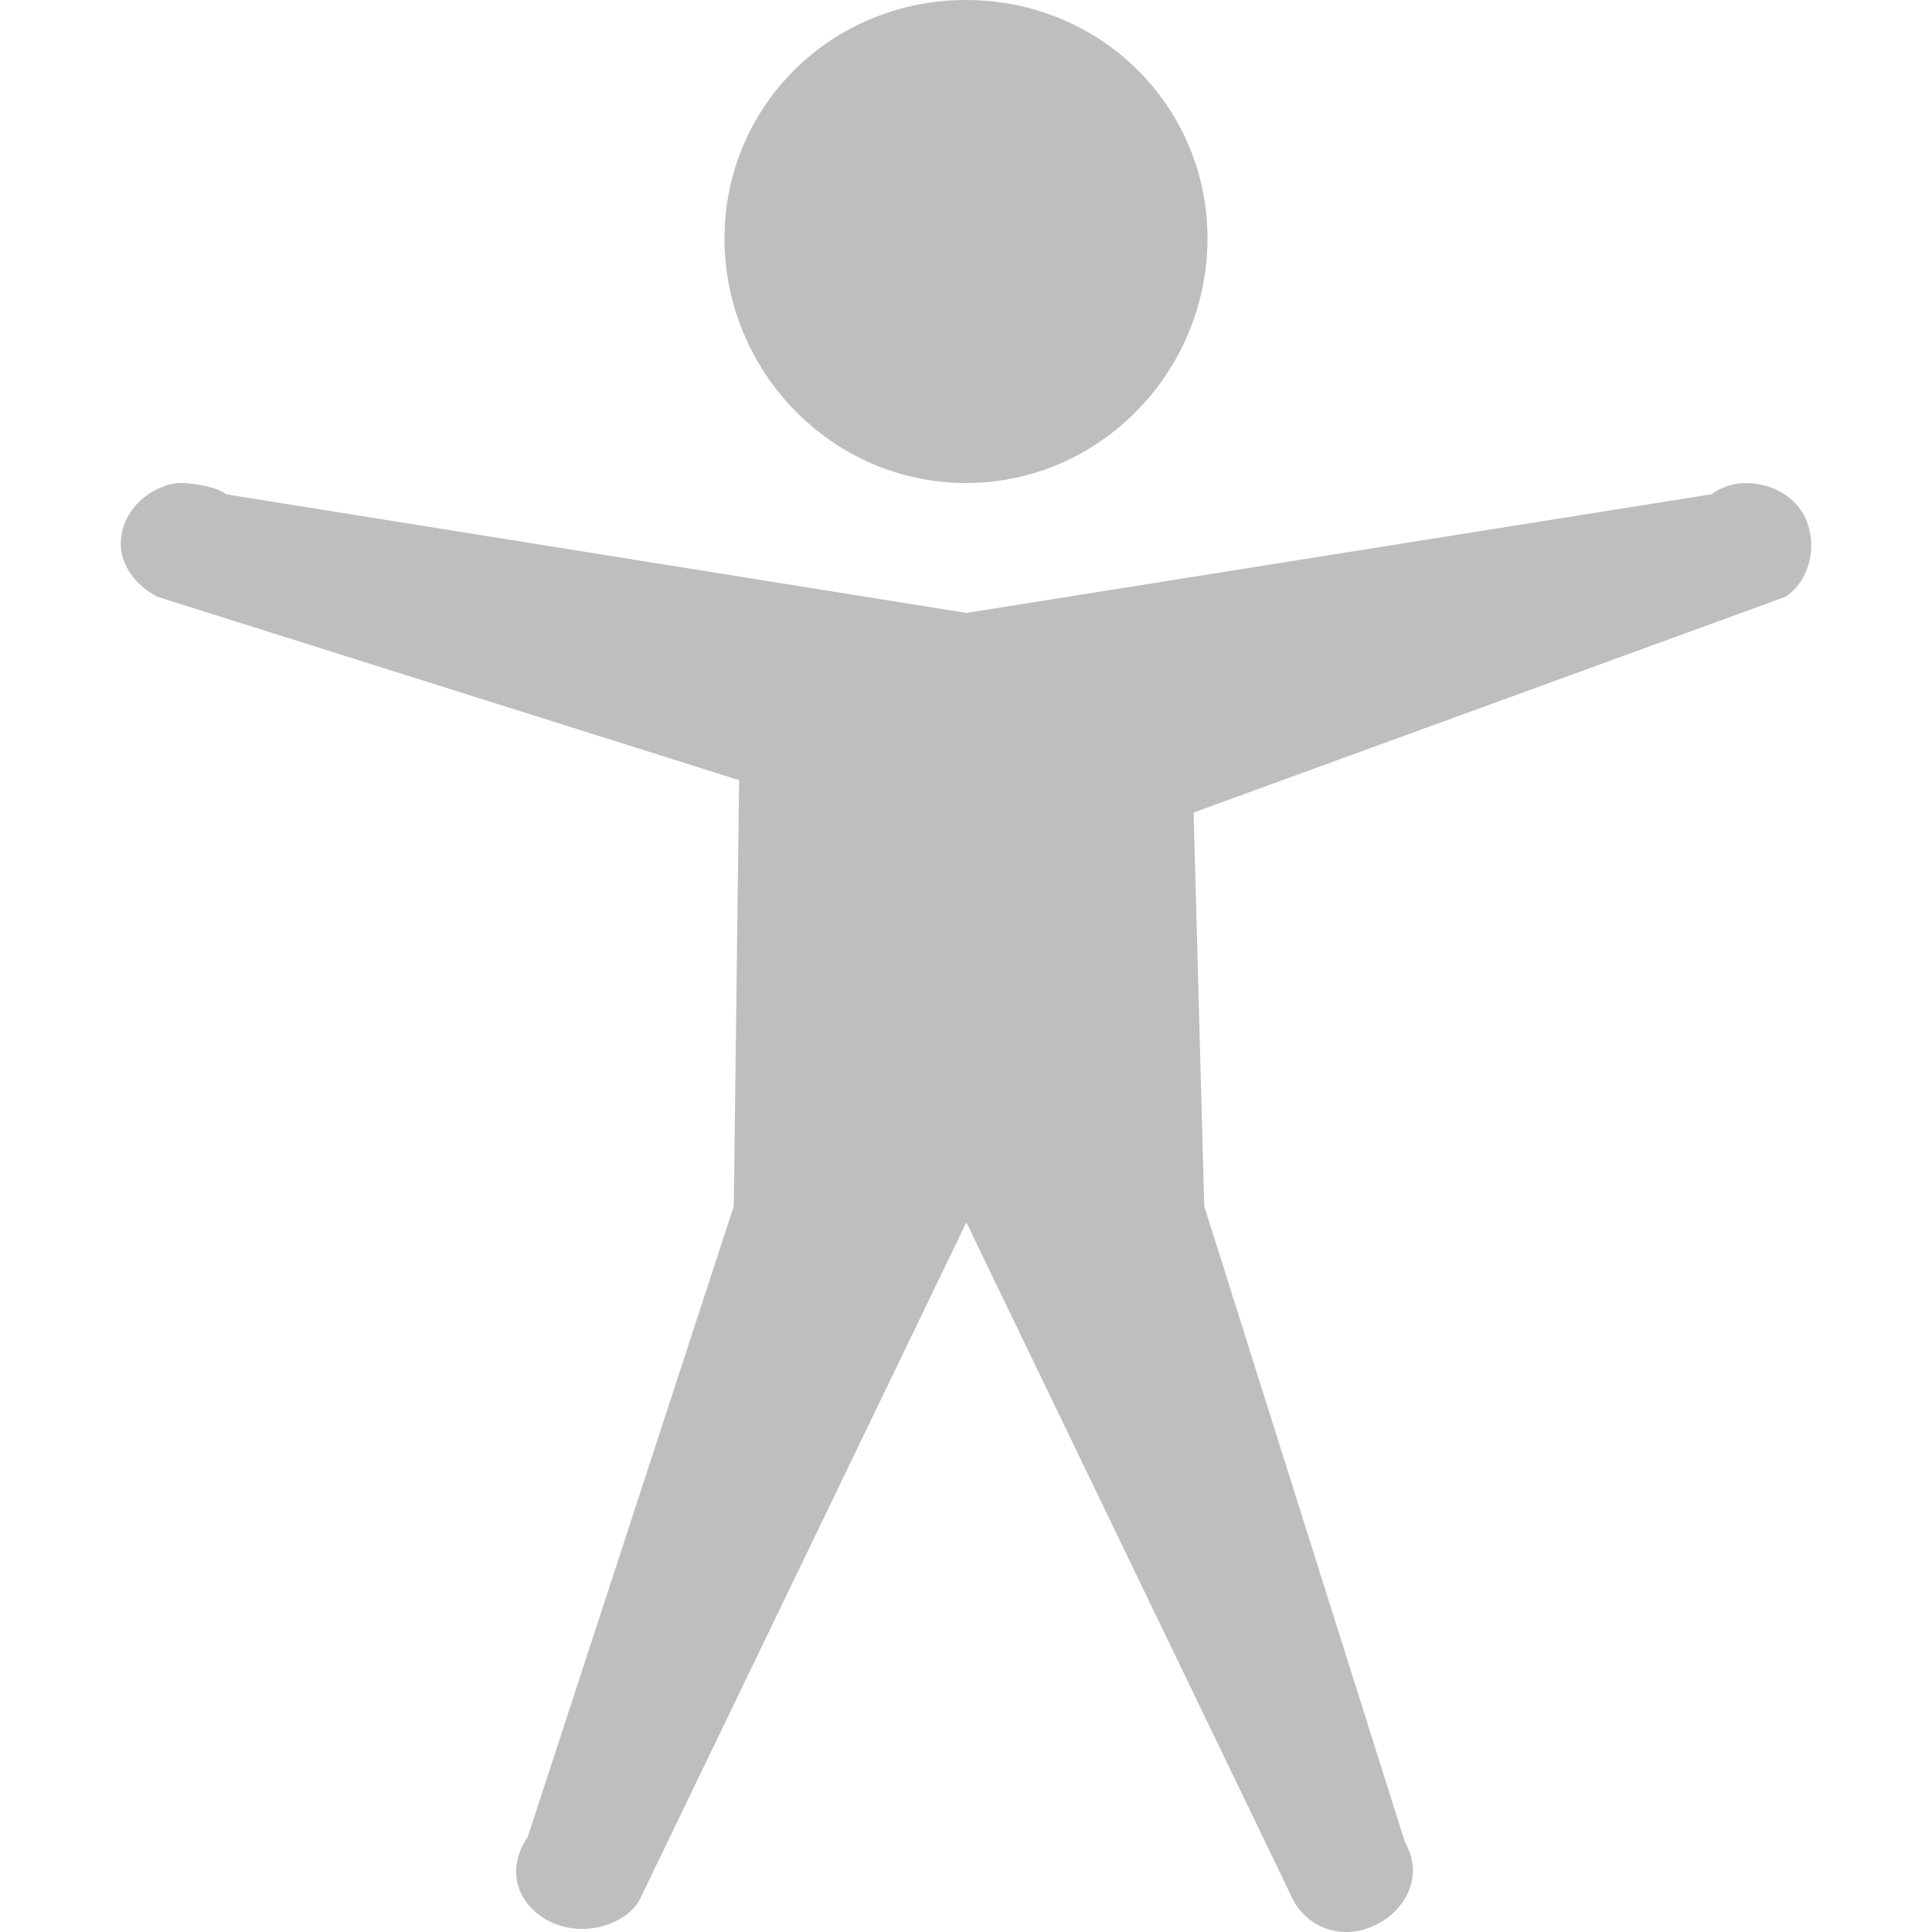
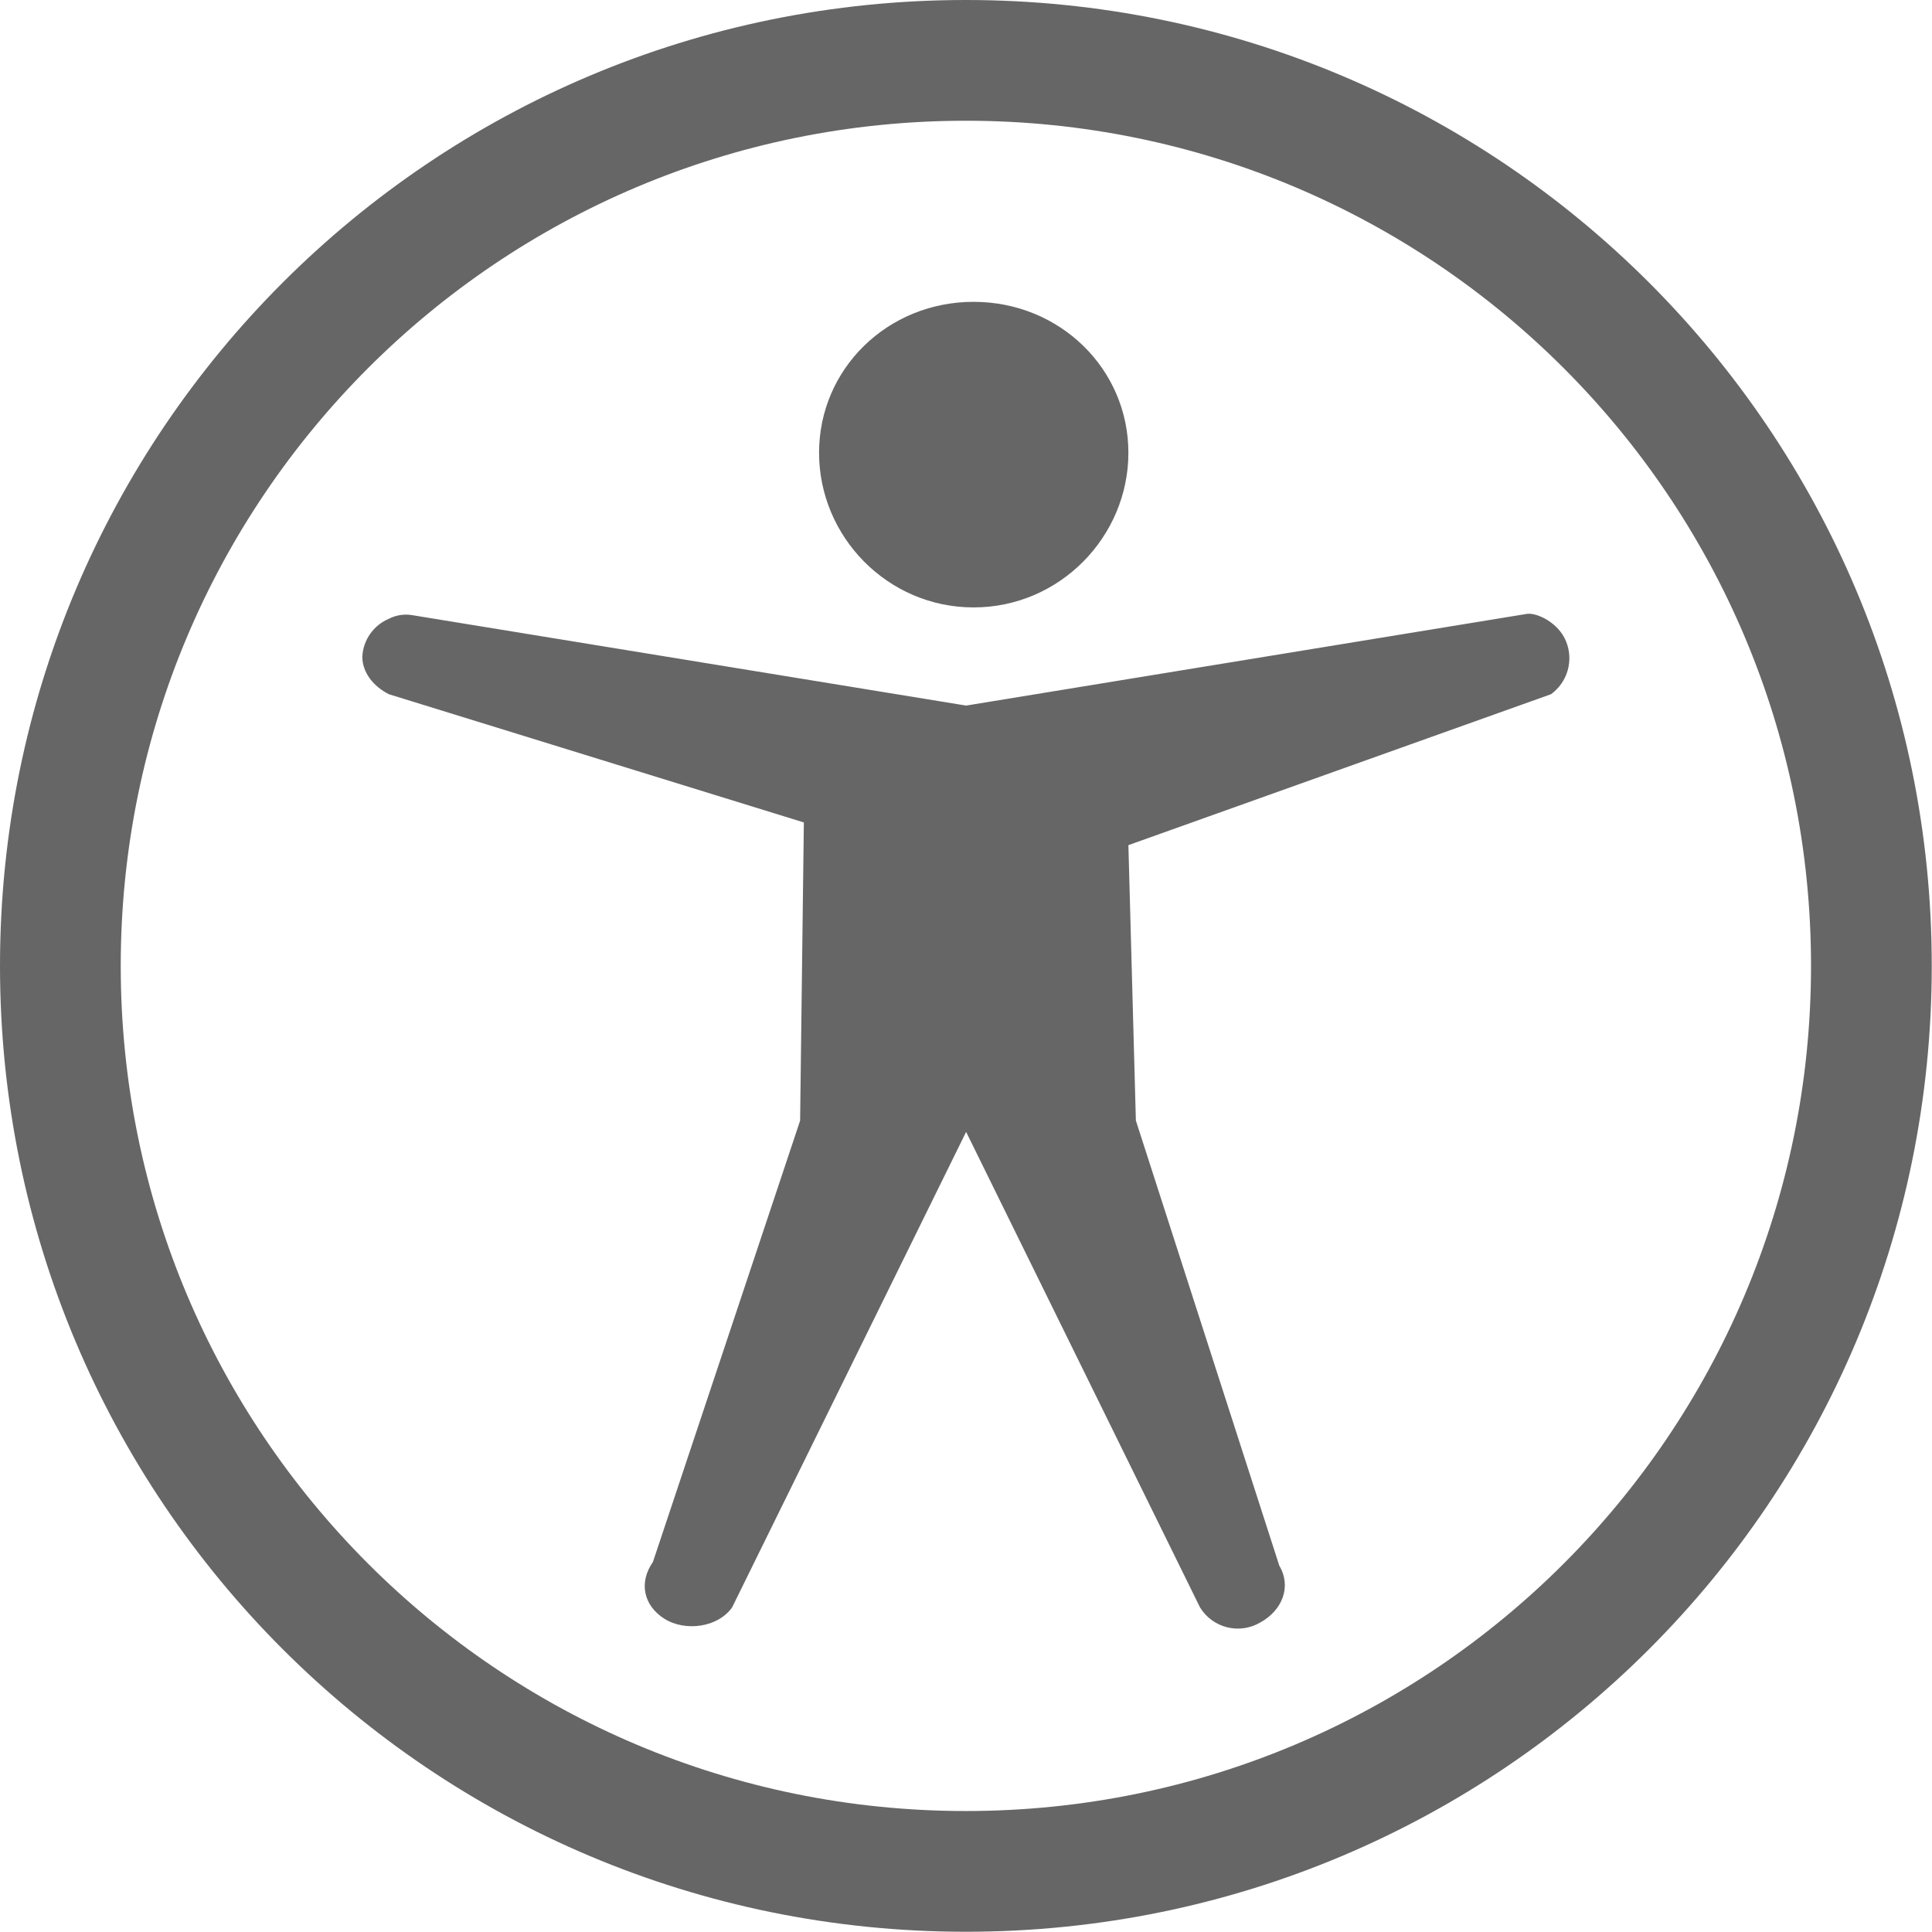
- <svg xmlns="http://www.w3.org/2000/svg" version="1.1" width="16" height="16" id="svg7384">
-   <defs id="defs11" />
-   <path d="M 8,0 C 6.887,0 6,0.877 6,1.975 6,3.074 6.887,4 8,4 9.113,4 10,3.074 10,1.975 10,0.877 9.113,0 8,0 z" id="path2986" style="color:#bebebe;fill:#bebebe;fill-opacity:1;fill-rule:nonzero;stroke:none;stroke-width:1;marker:none;visibility:visible;display:inline;overflow:visible;enable-background:accumulate" />
-   <path d="m 1.569,4.004 c -0.098,-0.012 -0.174,0.002 -0.263,0.045 -0.178,0.085 -0.304,0.255 -0.306,0.447 -0.002,0.192 0.131,0.357 0.306,0.447 L 6.121,6.461 6.077,9.989 4.37,15.214 c -0.164,0.238 -0.114,0.511 0.131,0.67 0.246,0.159 0.624,0.104 0.788,-0.134 l 2.714,-5.627 2.714,5.627 c 0.146,0.247 0.446,0.32 0.7,0.179 0.255,-0.141 0.364,-0.423 0.219,-0.67 L 9.973,9.989 9.885,6.729 14.788,4.942 C 14.985,4.808 15.048,4.535 14.963,4.317 14.877,4.098 14.633,3.978 14.394,4.004 c -0.084,0.013 -0.151,0.04 -0.219,0.089 L 8.003,5.076 1.875,4.094 C 1.796,4.036 1.667,4.016 1.569,4.004 z" id="path3010" style="color:#bebebe;fill:#bebebe;fill-opacity:1;fill-rule:nonzero;stroke:none;stroke-width:1;marker:none;visibility:visible;display:inline;overflow:visible;enable-background:accumulate" />
+ <svg xmlns="http://www.w3.org/2000/svg" height="16" width="16.002">
+   <g transform="translate(-812 -464)">
+     <path color="#bebebe" d="M820 464c-4.424 0-8 3.576-8 8 0 4.424 3.576 8 8 8 4.424 0 8-3.576 8-8 0-4.424-3.576-8-8-8zm0 1c3.87 0 7 3.13 7 7s-3.13 7-7 7-7-3.13-7-7 3.13-7 7-7zm.064 1.5c-.713 0-1.28.555-1.28 1.25s.567 1.281 1.28 1.281c.713 0 1.282-.586 1.282-1.281s-.569-1.25-1.282-1.25zm-4.656 2.594a.31.31 0 0 0-.187.031.361.361 0 0 0-.22.312c-.001.135.095.25.22.313l3.437 1.062-.031 2.47-1.219 3.655c-.117.167-.081.358.094.47.175.11.446.072.562-.094l1.938-3.938 1.937 3.938a.367.367 0 0 0 .5.125c.182-.1.26-.297.157-.47l-1.188-3.687-.062-2.281 3.5-1.25a.368.368 0 0 0 .125-.438c-.061-.152-.236-.237-.321-.228l-4.648.76z" fill="#666" overflow="visible" style="marker:none" />
+   </g>
</svg>
